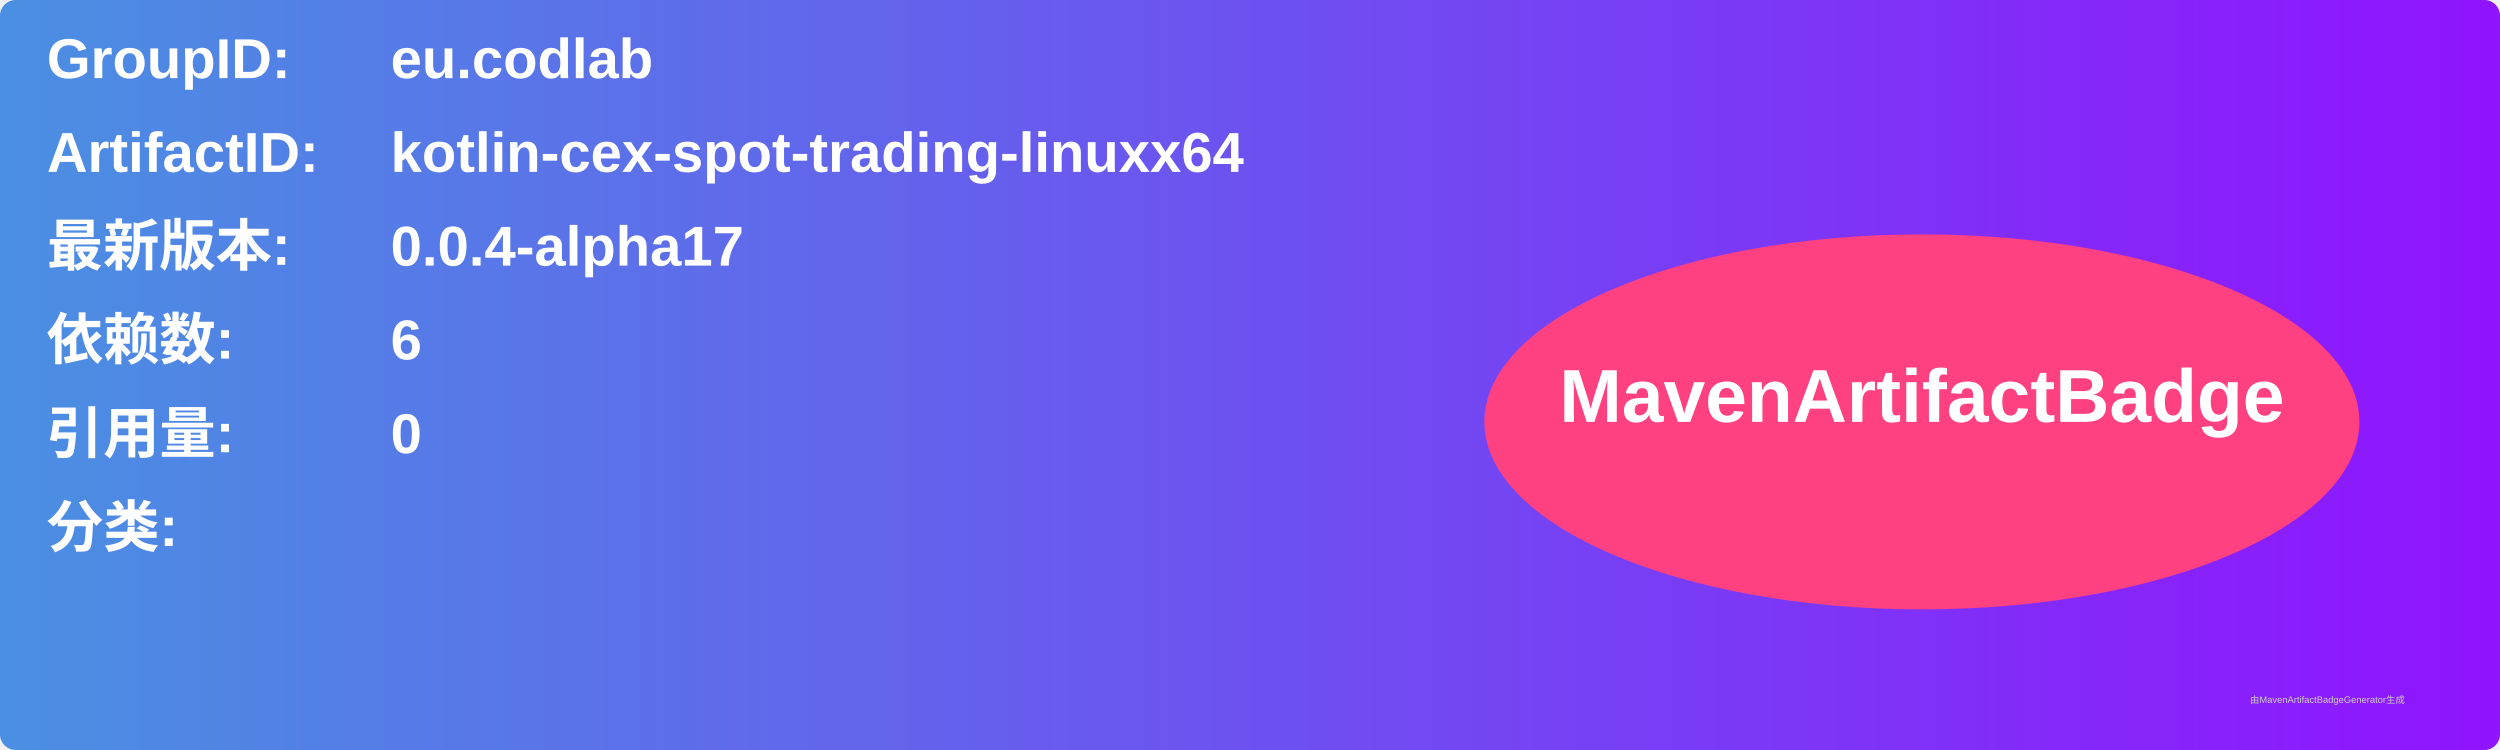
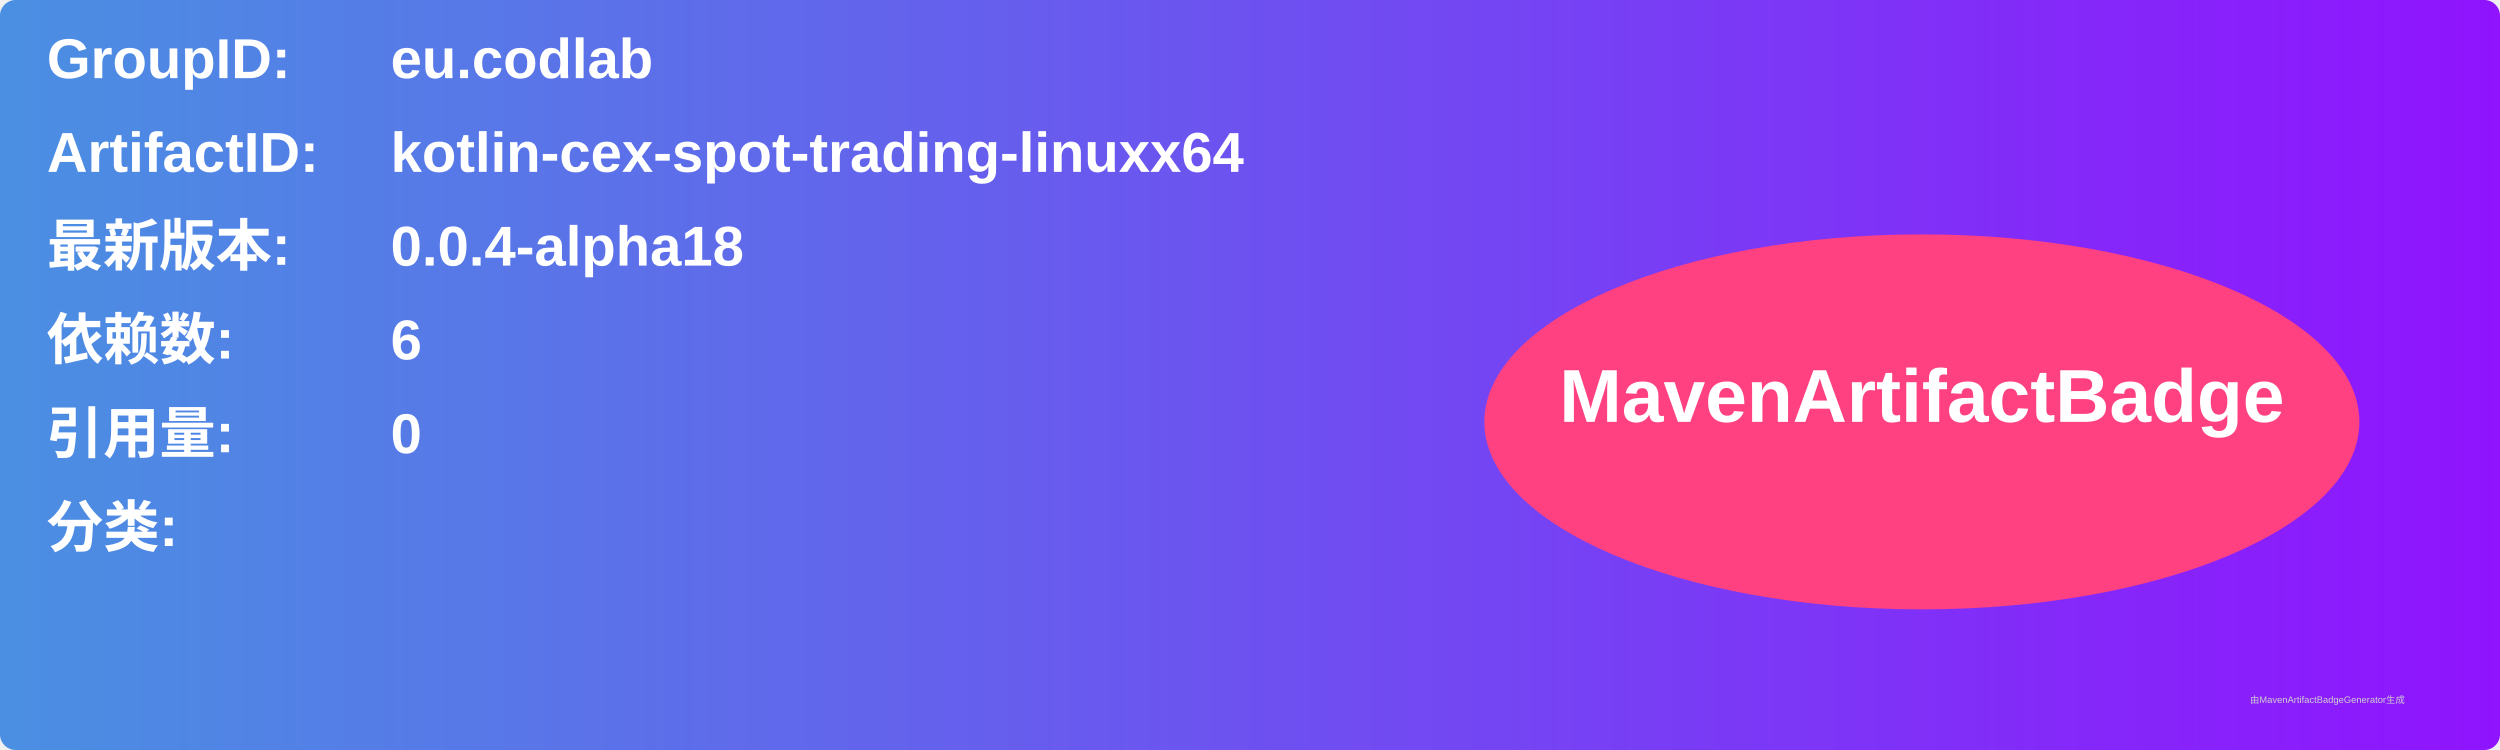
<svg xmlns="http://www.w3.org/2000/svg" width="800" height="240" viewBox="0 0 800 240">
  <linearGradient id="grad" x1="0%" y1="0%" x2="100%" y2="0%">
    <stop offset="0%" stop-color="#4a90e2" />
    <stop offset="100%" stop-color="#9013fe" />
  </linearGradient>
  <rect width="100%" height="100%" rx="5" ry="5" fill="url(#grad)" />
  <g transform="translate(15, 15)">
    <text x="0" y="10" font-family="Arial" font-size="18" fill="white" font-weight="bold" width="260">GroupID:</text>
    <text x="110" y="10" font-family="Arial" font-size="18" fill="white" font-weight="bold" width="460">eu.codlab</text>
    <text x="0" y="40" font-family="Arial" font-size="18" fill="white" font-weight="bold" width="260">ArtifactID:</text>
    <text x="110" y="40" font-family="Arial" font-size="18" fill="white" font-weight="bold" width="460">kotlin-cex-spot-trading-linuxx64</text>
    <text x="0" y="70" font-family="Arial" font-size="18" fill="white" font-weight="bold">最新版本:</text>
    <text x="110" y="70" font-family="Arial" font-size="18" fill="white" font-weight="bold">
-       <tspan font-weight="bold">0.0.4-alpha17</tspan>
+       <tspan font-weight="bold">0.0.4-alpha18</tspan>
    </text>
    <text x="0" y="100" font-family="Arial" font-size="18" fill="white" font-weight="bold">依赖数: </text>
    <text x="110" y="100" font-family="Arial" font-size="18" fill="white">
      <tspan font-weight="bold">6</tspan>
    </text>
    <text x="0" y="130" font-family="Arial" font-size="18" fill="white" font-weight="bold">引用量: </text>
    <text x="110" y="130" font-family="Arial" font-size="18" fill="white">
      <tspan font-weight="bold">0</tspan>
    </text>
    <text x="0" y="160" font-family="Arial" font-size="18" fill="white" font-weight="bold">分类:</text>
    <text x="10" y="190" font-family="Arial" font-size="10" fill="white">
      <tspan font-weight="bold" />
    </text>
    <ellipse cx="600" cy="120" rx="140" ry="60" fill="#ff4081" />
    <text x="600" y="120" text-anchor="middle" font-family="Arial" font-size="24" fill="white" font-weight="bold">MavenArtifactBadge</text>
  </g>
  <text x="720" y="225" font-family="Arial" font-size="3" fill="#d0d0d0">由MavenArtifactBadgeGenerator生成</text>
</svg>
